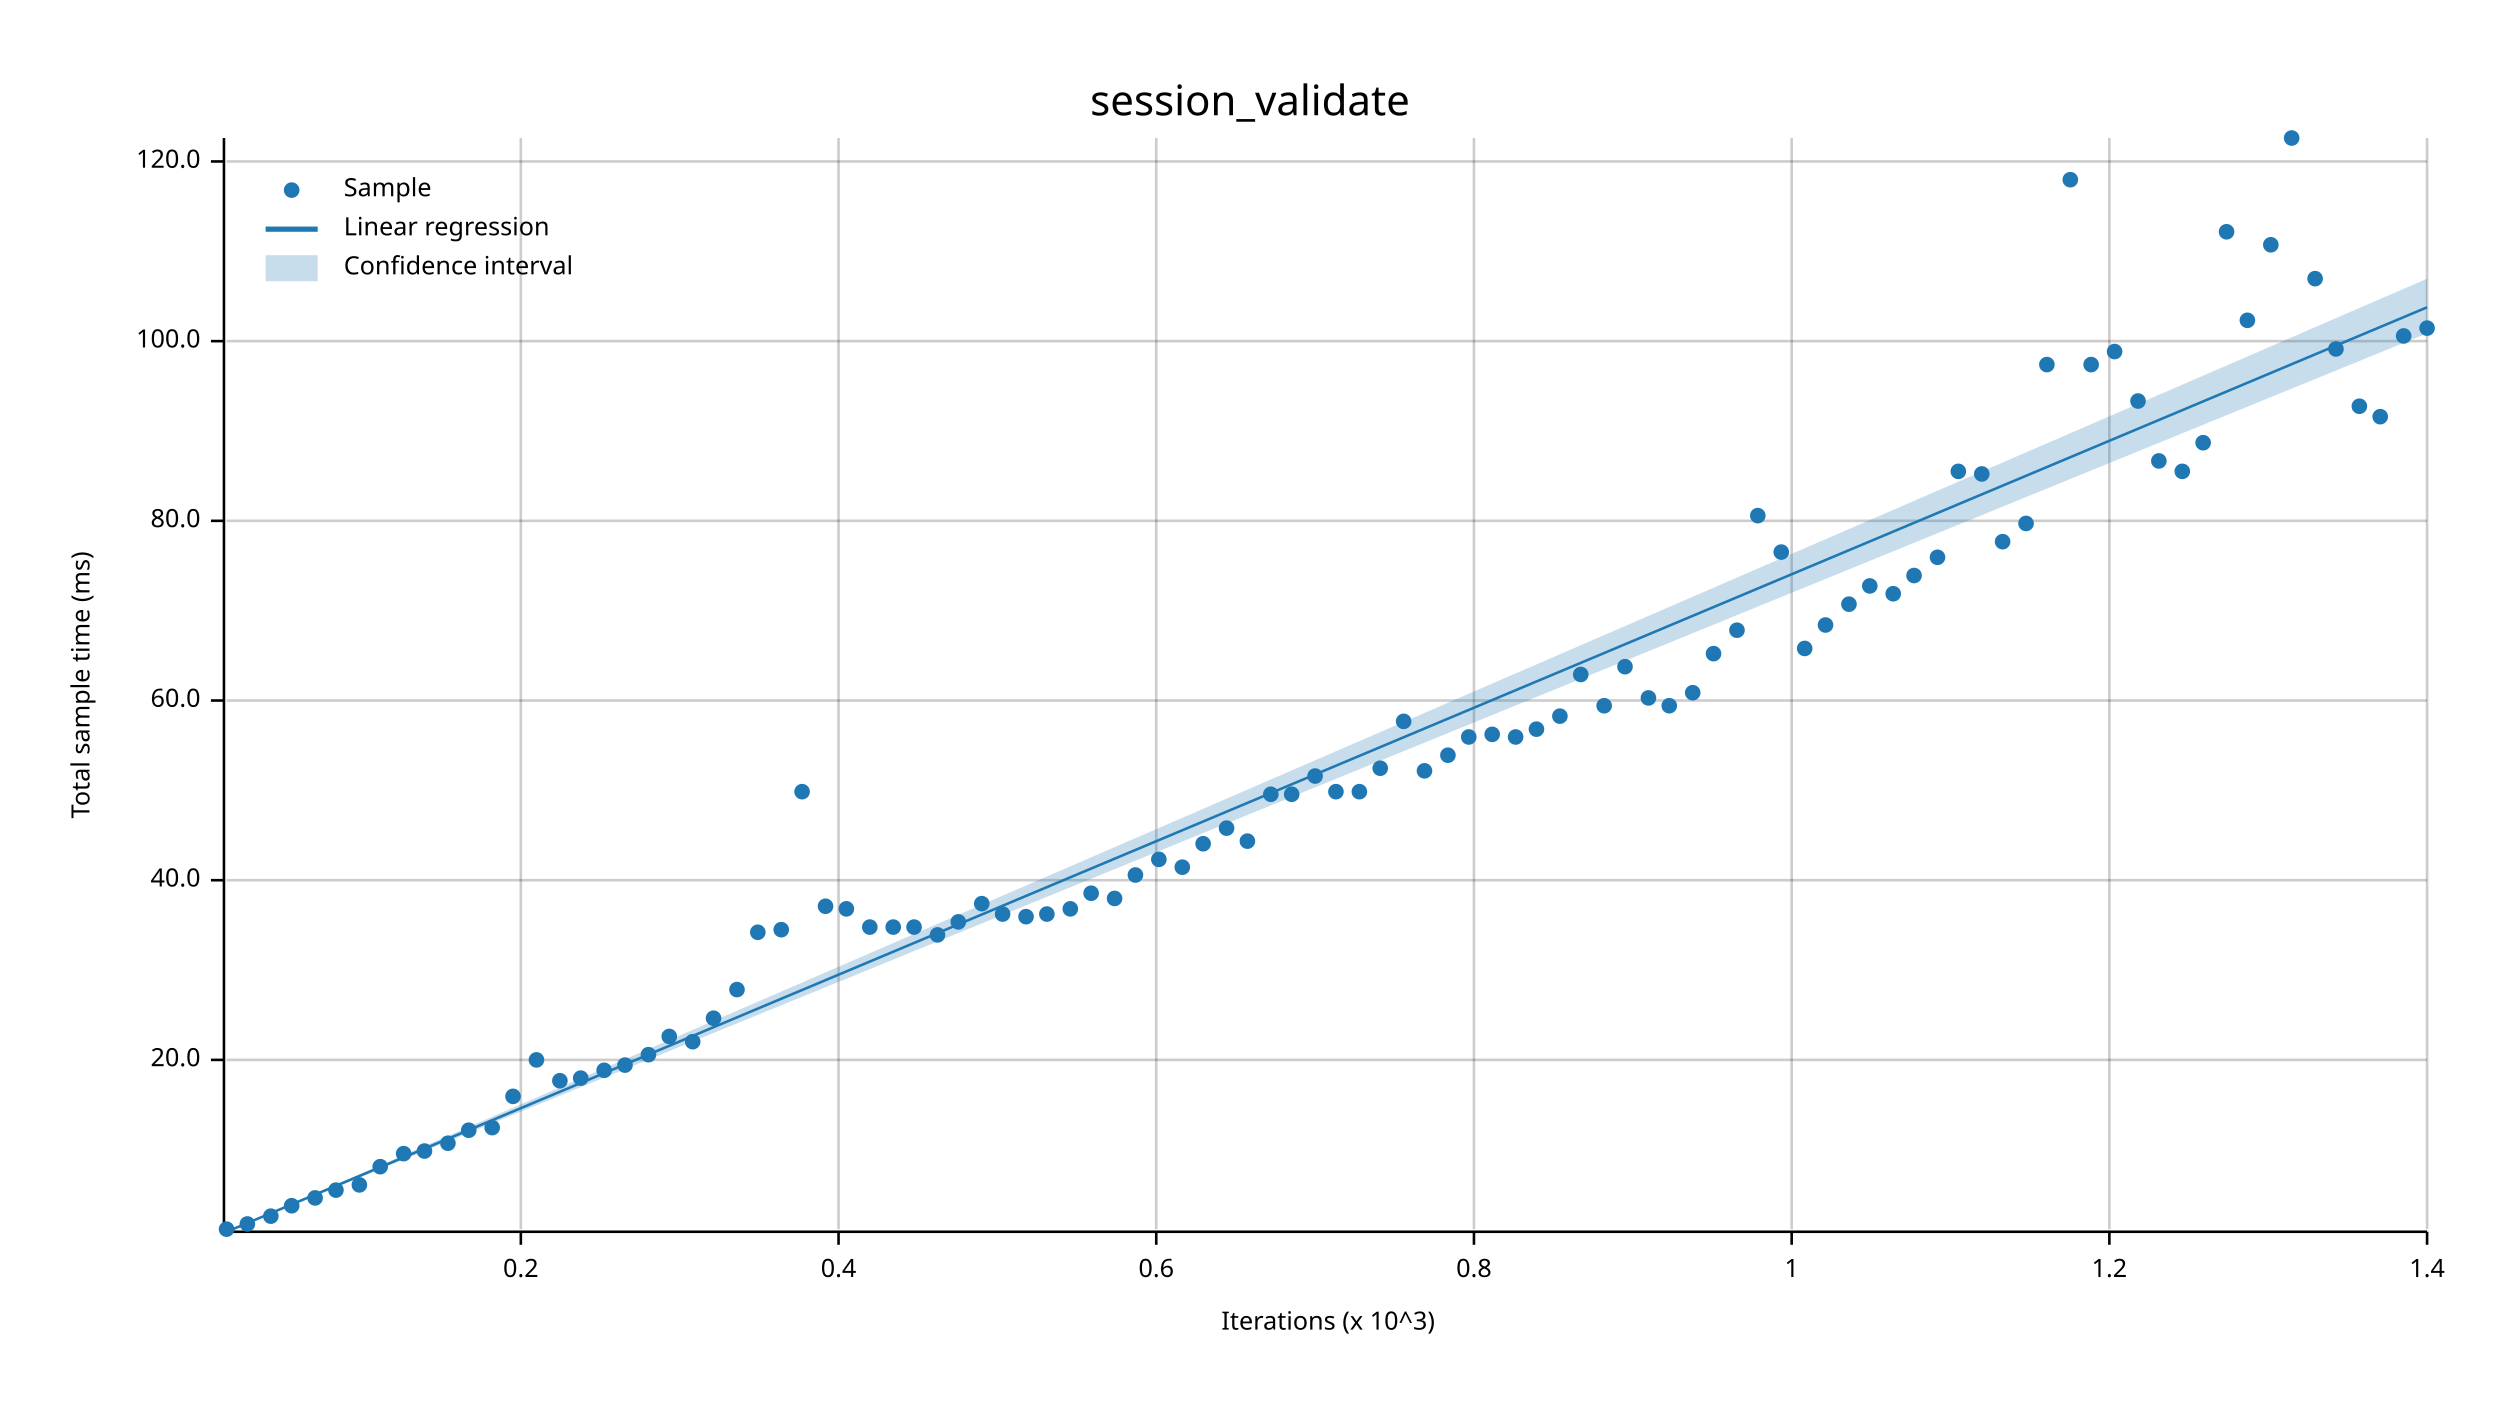
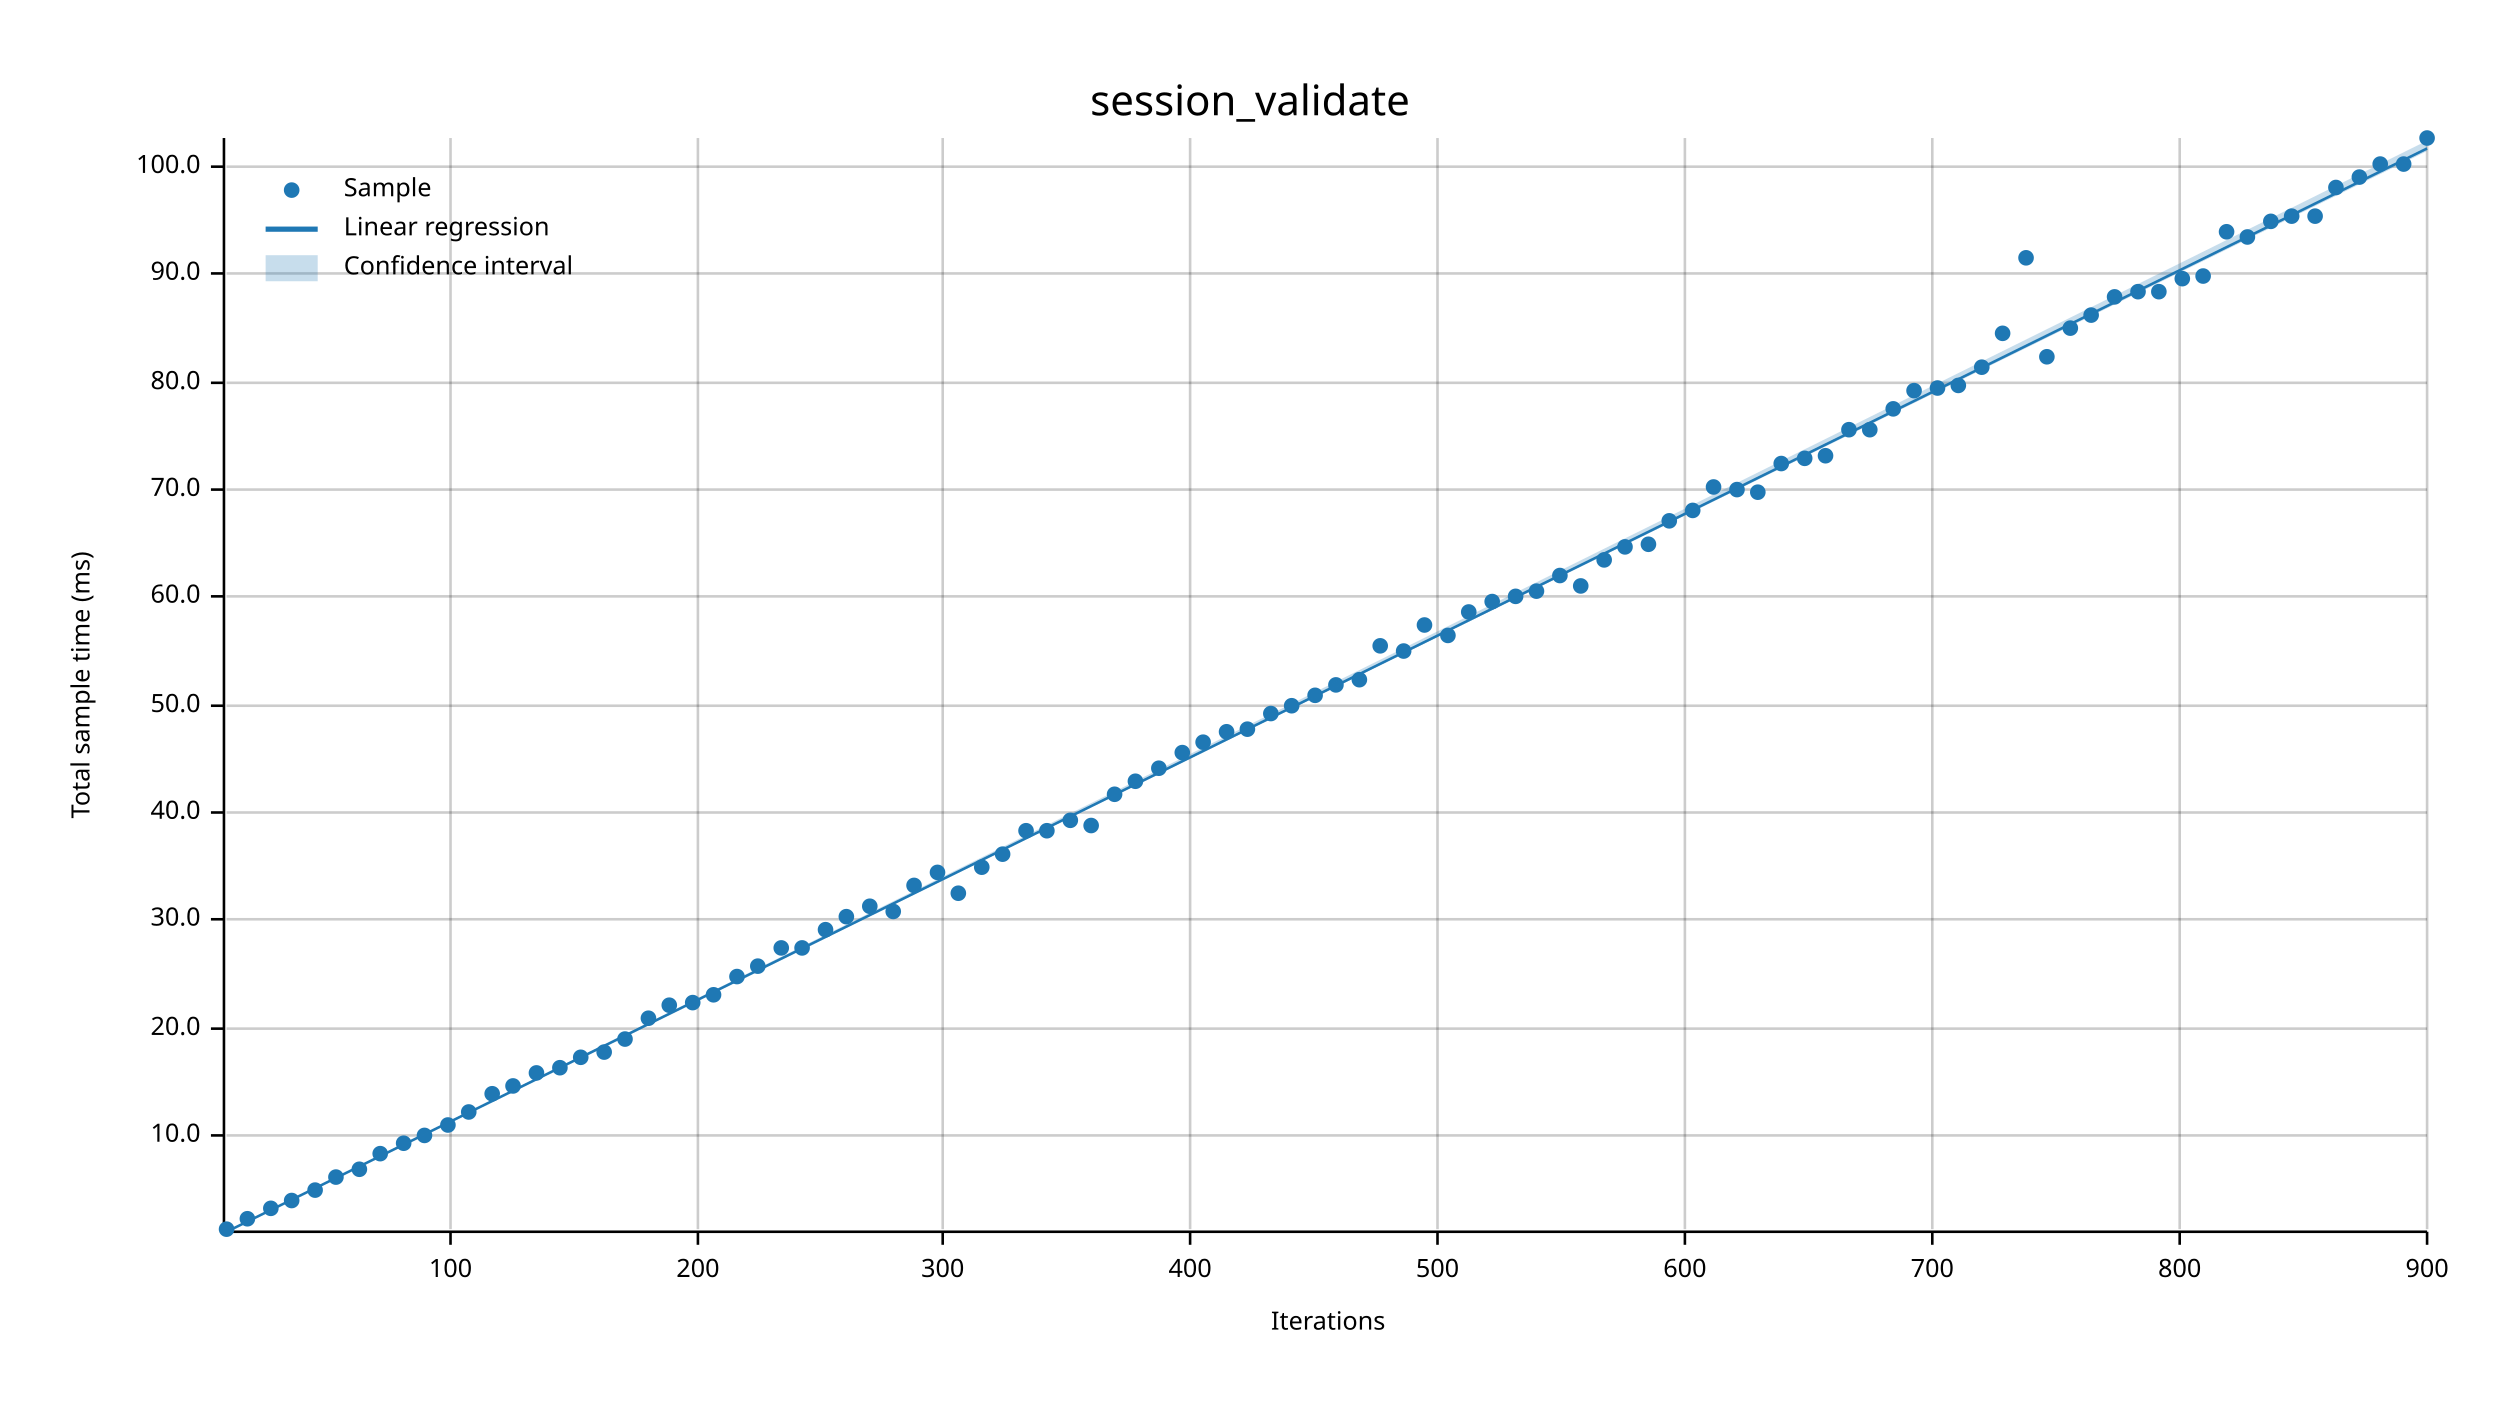
<svg xmlns="http://www.w3.org/2000/svg" width="960" height="540" viewBox="0 0 960 540">
  <text x="480" y="32" dy="0.76em" text-anchor="middle" font-family="sans-serif" font-size="16.129" opacity="1" fill="#000000">
session_validate
</text>
  <text x="27" y="263" dy="0.76em" text-anchor="middle" font-family="sans-serif" font-size="9.677" opacity="1" fill="#000000" transform="rotate(270, 27, 263)">
Total sample time (ms)
</text>
  <text x="510" y="513" dy="-0.5ex" text-anchor="middle" font-family="sans-serif" font-size="9.677" opacity="1" fill="#000000">
- Iterations (x 10^3)
- </text>
-   <line opacity="0.2" stroke="#000000" stroke-width="1" x1="200" y1="472" x2="200" y2="53" />
-   <line opacity="0.2" stroke="#000000" stroke-width="1" x1="322" y1="472" x2="322" y2="53" />
-   <line opacity="0.2" stroke="#000000" stroke-width="1" x1="444" y1="472" x2="444" y2="53" />
-   <line opacity="0.2" stroke="#000000" stroke-width="1" x1="566" y1="472" x2="566" y2="53" />
-   <line opacity="0.2" stroke="#000000" stroke-width="1" x1="688" y1="472" x2="688" y2="53" />
-   <line opacity="0.2" stroke="#000000" stroke-width="1" x1="810" y1="472" x2="810" y2="53" />
+ Iterations
+ </text>
+   <line opacity="0.2" stroke="#000000" stroke-width="1" x1="173" y1="472" x2="173" y2="53" />
+   <line opacity="0.2" stroke="#000000" stroke-width="1" x1="268" y1="472" x2="268" y2="53" />
+   <line opacity="0.2" stroke="#000000" stroke-width="1" x1="362" y1="472" x2="362" y2="53" />
+   <line opacity="0.2" stroke="#000000" stroke-width="1" x1="457" y1="472" x2="457" y2="53" />
+   <line opacity="0.2" stroke="#000000" stroke-width="1" x1="552" y1="472" x2="552" y2="53" />
+   <line opacity="0.2" stroke="#000000" stroke-width="1" x1="647" y1="472" x2="647" y2="53" />
+   <line opacity="0.2" stroke="#000000" stroke-width="1" x1="742" y1="472" x2="742" y2="53" />
+   <line opacity="0.2" stroke="#000000" stroke-width="1" x1="837" y1="472" x2="837" y2="53" />
  <line opacity="0.2" stroke="#000000" stroke-width="1" x1="932" y1="472" x2="932" y2="53" />
-   <line opacity="0.2" stroke="#000000" stroke-width="1" x1="87" y1="407" x2="932" y2="407" />
-   <line opacity="0.2" stroke="#000000" stroke-width="1" x1="87" y1="338" x2="932" y2="338" />
-   <line opacity="0.2" stroke="#000000" stroke-width="1" x1="87" y1="269" x2="932" y2="269" />
-   <line opacity="0.2" stroke="#000000" stroke-width="1" x1="87" y1="200" x2="932" y2="200" />
-   <line opacity="0.2" stroke="#000000" stroke-width="1" x1="87" y1="131" x2="932" y2="131" />
-   <line opacity="0.2" stroke="#000000" stroke-width="1" x1="87" y1="62" x2="932" y2="62" />
+   <line opacity="0.2" stroke="#000000" stroke-width="1" x1="87" y1="436" x2="932" y2="436" />
+   <line opacity="0.2" stroke="#000000" stroke-width="1" x1="87" y1="395" x2="932" y2="395" />
+   <line opacity="0.2" stroke="#000000" stroke-width="1" x1="87" y1="353" x2="932" y2="353" />
+   <line opacity="0.2" stroke="#000000" stroke-width="1" x1="87" y1="312" x2="932" y2="312" />
+   <line opacity="0.2" stroke="#000000" stroke-width="1" x1="87" y1="271" x2="932" y2="271" />
+   <line opacity="0.2" stroke="#000000" stroke-width="1" x1="87" y1="229" x2="932" y2="229" />
+   <line opacity="0.2" stroke="#000000" stroke-width="1" x1="87" y1="188" x2="932" y2="188" />
+   <line opacity="0.2" stroke="#000000" stroke-width="1" x1="87" y1="147" x2="932" y2="147" />
+   <line opacity="0.2" stroke="#000000" stroke-width="1" x1="87" y1="105" x2="932" y2="105" />
+   <line opacity="0.2" stroke="#000000" stroke-width="1" x1="87" y1="64" x2="932" y2="64" />
  <polyline fill="none" opacity="1" stroke="#000000" stroke-width="1" points="86,53 86,472 " />
-   <text x="77" y="407" dy="0.5ex" text-anchor="end" font-family="sans-serif" font-size="9.677" opacity="1" fill="#000000">
+   <text x="77" y="436" dy="0.5ex" text-anchor="end" font-family="sans-serif" font-size="9.677" opacity="1" fill="#000000">
+ 10.0
+ </text>
+   <polyline fill="none" opacity="1" stroke="#000000" stroke-width="1" points="81,436 86,436 " />
+   <text x="77" y="395" dy="0.5ex" text-anchor="end" font-family="sans-serif" font-size="9.677" opacity="1" fill="#000000">
20.0
</text>
-   <polyline fill="none" opacity="1" stroke="#000000" stroke-width="1" points="81,407 86,407 " />
-   <text x="77" y="338" dy="0.5ex" text-anchor="end" font-family="sans-serif" font-size="9.677" opacity="1" fill="#000000">
+   <polyline fill="none" opacity="1" stroke="#000000" stroke-width="1" points="81,395 86,395 " />
+   <text x="77" y="353" dy="0.5ex" text-anchor="end" font-family="sans-serif" font-size="9.677" opacity="1" fill="#000000">
+ 30.0
+ </text>
+   <polyline fill="none" opacity="1" stroke="#000000" stroke-width="1" points="81,353 86,353 " />
+   <text x="77" y="312" dy="0.5ex" text-anchor="end" font-family="sans-serif" font-size="9.677" opacity="1" fill="#000000">
40.0
</text>
-   <polyline fill="none" opacity="1" stroke="#000000" stroke-width="1" points="81,338 86,338 " />
-   <text x="77" y="269" dy="0.5ex" text-anchor="end" font-family="sans-serif" font-size="9.677" opacity="1" fill="#000000">
+   <polyline fill="none" opacity="1" stroke="#000000" stroke-width="1" points="81,312 86,312 " />
+   <text x="77" y="271" dy="0.5ex" text-anchor="end" font-family="sans-serif" font-size="9.677" opacity="1" fill="#000000">
+ 50.0
+ </text>
+   <polyline fill="none" opacity="1" stroke="#000000" stroke-width="1" points="81,271 86,271 " />
+   <text x="77" y="229" dy="0.5ex" text-anchor="end" font-family="sans-serif" font-size="9.677" opacity="1" fill="#000000">
60.0
</text>
-   <polyline fill="none" opacity="1" stroke="#000000" stroke-width="1" points="81,269 86,269 " />
-   <text x="77" y="200" dy="0.5ex" text-anchor="end" font-family="sans-serif" font-size="9.677" opacity="1" fill="#000000">
+   <polyline fill="none" opacity="1" stroke="#000000" stroke-width="1" points="81,229 86,229 " />
+   <text x="77" y="188" dy="0.5ex" text-anchor="end" font-family="sans-serif" font-size="9.677" opacity="1" fill="#000000">
+ 70.0
+ </text>
+   <polyline fill="none" opacity="1" stroke="#000000" stroke-width="1" points="81,188 86,188 " />
+   <text x="77" y="147" dy="0.5ex" text-anchor="end" font-family="sans-serif" font-size="9.677" opacity="1" fill="#000000">
80.0
</text>
-   <polyline fill="none" opacity="1" stroke="#000000" stroke-width="1" points="81,200 86,200 " />
-   <text x="77" y="131" dy="0.5ex" text-anchor="end" font-family="sans-serif" font-size="9.677" opacity="1" fill="#000000">
+   <polyline fill="none" opacity="1" stroke="#000000" stroke-width="1" points="81,147 86,147 " />
+   <text x="77" y="105" dy="0.5ex" text-anchor="end" font-family="sans-serif" font-size="9.677" opacity="1" fill="#000000">
+ 90.0
+ </text>
+   <polyline fill="none" opacity="1" stroke="#000000" stroke-width="1" points="81,105 86,105 " />
+   <text x="77" y="64" dy="0.5ex" text-anchor="end" font-family="sans-serif" font-size="9.677" opacity="1" fill="#000000">
100.0
</text>
-   <polyline fill="none" opacity="1" stroke="#000000" stroke-width="1" points="81,131 86,131 " />
-   <text x="77" y="62" dy="0.5ex" text-anchor="end" font-family="sans-serif" font-size="9.677" opacity="1" fill="#000000">
- 120.0
- </text>
-   <polyline fill="none" opacity="1" stroke="#000000" stroke-width="1" points="81,62 86,62 " />
+   <polyline fill="none" opacity="1" stroke="#000000" stroke-width="1" points="81,64 86,64 " />
  <polyline fill="none" opacity="1" stroke="#000000" stroke-width="1" points="87,473 932,473 " />
-   <text x="200" y="483" dy="0.76em" text-anchor="middle" font-family="sans-serif" font-size="9.677" opacity="1" fill="#000000">
- 0.2
- </text>
-   <polyline fill="none" opacity="1" stroke="#000000" stroke-width="1" points="200,473 200,478 " />
-   <text x="322" y="483" dy="0.76em" text-anchor="middle" font-family="sans-serif" font-size="9.677" opacity="1" fill="#000000">
- 0.4
- </text>
-   <polyline fill="none" opacity="1" stroke="#000000" stroke-width="1" points="322,473 322,478 " />
-   <text x="444" y="483" dy="0.76em" text-anchor="middle" font-family="sans-serif" font-size="9.677" opacity="1" fill="#000000">
- 0.6
- </text>
-   <polyline fill="none" opacity="1" stroke="#000000" stroke-width="1" points="444,473 444,478 " />
-   <text x="566" y="483" dy="0.76em" text-anchor="middle" font-family="sans-serif" font-size="9.677" opacity="1" fill="#000000">
- 0.8
- </text>
-   <polyline fill="none" opacity="1" stroke="#000000" stroke-width="1" points="566,473 566,478 " />
-   <text x="688" y="483" dy="0.76em" text-anchor="middle" font-family="sans-serif" font-size="9.677" opacity="1" fill="#000000">
- 1
- </text>
-   <polyline fill="none" opacity="1" stroke="#000000" stroke-width="1" points="688,473 688,478 " />
-   <text x="810" y="483" dy="0.76em" text-anchor="middle" font-family="sans-serif" font-size="9.677" opacity="1" fill="#000000">
- 1.2
- </text>
-   <polyline fill="none" opacity="1" stroke="#000000" stroke-width="1" points="810,473 810,478 " />
+   <text x="173" y="483" dy="0.76em" text-anchor="middle" font-family="sans-serif" font-size="9.677" opacity="1" fill="#000000">
+ 100
+ </text>
+   <polyline fill="none" opacity="1" stroke="#000000" stroke-width="1" points="173,473 173,478 " />
+   <text x="268" y="483" dy="0.76em" text-anchor="middle" font-family="sans-serif" font-size="9.677" opacity="1" fill="#000000">
+ 200
+ </text>
+   <polyline fill="none" opacity="1" stroke="#000000" stroke-width="1" points="268,473 268,478 " />
+   <text x="362" y="483" dy="0.76em" text-anchor="middle" font-family="sans-serif" font-size="9.677" opacity="1" fill="#000000">
+ 300
+ </text>
+   <polyline fill="none" opacity="1" stroke="#000000" stroke-width="1" points="362,473 362,478 " />
+   <text x="457" y="483" dy="0.76em" text-anchor="middle" font-family="sans-serif" font-size="9.677" opacity="1" fill="#000000">
+ 400
+ </text>
+   <polyline fill="none" opacity="1" stroke="#000000" stroke-width="1" points="457,473 457,478 " />
+   <text x="552" y="483" dy="0.76em" text-anchor="middle" font-family="sans-serif" font-size="9.677" opacity="1" fill="#000000">
+ 500
+ </text>
+   <polyline fill="none" opacity="1" stroke="#000000" stroke-width="1" points="552,473 552,478 " />
+   <text x="647" y="483" dy="0.76em" text-anchor="middle" font-family="sans-serif" font-size="9.677" opacity="1" fill="#000000">
+ 600
+ </text>
+   <polyline fill="none" opacity="1" stroke="#000000" stroke-width="1" points="647,473 647,478 " />
+   <text x="742" y="483" dy="0.76em" text-anchor="middle" font-family="sans-serif" font-size="9.677" opacity="1" fill="#000000">
+ 700
+ </text>
+   <polyline fill="none" opacity="1" stroke="#000000" stroke-width="1" points="742,473 742,478 " />
+   <text x="837" y="483" dy="0.76em" text-anchor="middle" font-family="sans-serif" font-size="9.677" opacity="1" fill="#000000">
+ 800
+ </text>
+   <polyline fill="none" opacity="1" stroke="#000000" stroke-width="1" points="837,473 837,478 " />
  <text x="932" y="483" dy="0.76em" text-anchor="middle" font-family="sans-serif" font-size="9.677" opacity="1" fill="#000000">
- 1.4
+ 900
</text>
  <polyline fill="none" opacity="1" stroke="#000000" stroke-width="1" points="932,473 932,478 " />
  <circle cx="87" cy="472" r="3" opacity="1" fill="#1F78B4" stroke="none" stroke-width="1" />
-   <circle cx="95" cy="470" r="3" opacity="1" fill="#1F78B4" stroke="none" stroke-width="1" />
-   <circle cx="104" cy="467" r="3" opacity="1" fill="#1F78B4" stroke="none" stroke-width="1" />
-   <circle cx="112" cy="463" r="3" opacity="1" fill="#1F78B4" stroke="none" stroke-width="1" />
-   <circle cx="121" cy="460" r="3" opacity="1" fill="#1F78B4" stroke="none" stroke-width="1" />
-   <circle cx="129" cy="457" r="3" opacity="1" fill="#1F78B4" stroke="none" stroke-width="1" />
-   <circle cx="138" cy="455" r="3" opacity="1" fill="#1F78B4" stroke="none" stroke-width="1" />
-   <circle cx="146" cy="448" r="3" opacity="1" fill="#1F78B4" stroke="none" stroke-width="1" />
-   <circle cx="155" cy="443" r="3" opacity="1" fill="#1F78B4" stroke="none" stroke-width="1" />
-   <circle cx="163" cy="442" r="3" opacity="1" fill="#1F78B4" stroke="none" stroke-width="1" />
-   <circle cx="172" cy="439" r="3" opacity="1" fill="#1F78B4" stroke="none" stroke-width="1" />
-   <circle cx="180" cy="434" r="3" opacity="1" fill="#1F78B4" stroke="none" stroke-width="1" />
-   <circle cx="189" cy="433" r="3" opacity="1" fill="#1F78B4" stroke="none" stroke-width="1" />
-   <circle cx="197" cy="421" r="3" opacity="1" fill="#1F78B4" stroke="none" stroke-width="1" />
-   <circle cx="206" cy="407" r="3" opacity="1" fill="#1F78B4" stroke="none" stroke-width="1" />
-   <circle cx="215" cy="415" r="3" opacity="1" fill="#1F78B4" stroke="none" stroke-width="1" />
-   <circle cx="223" cy="414" r="3" opacity="1" fill="#1F78B4" stroke="none" stroke-width="1" />
-   <circle cx="232" cy="411" r="3" opacity="1" fill="#1F78B4" stroke="none" stroke-width="1" />
-   <circle cx="240" cy="409" r="3" opacity="1" fill="#1F78B4" stroke="none" stroke-width="1" />
-   <circle cx="249" cy="405" r="3" opacity="1" fill="#1F78B4" stroke="none" stroke-width="1" />
-   <circle cx="257" cy="398" r="3" opacity="1" fill="#1F78B4" stroke="none" stroke-width="1" />
-   <circle cx="266" cy="400" r="3" opacity="1" fill="#1F78B4" stroke="none" stroke-width="1" />
-   <circle cx="274" cy="391" r="3" opacity="1" fill="#1F78B4" stroke="none" stroke-width="1" />
-   <circle cx="283" cy="380" r="3" opacity="1" fill="#1F78B4" stroke="none" stroke-width="1" />
-   <circle cx="291" cy="358" r="3" opacity="1" fill="#1F78B4" stroke="none" stroke-width="1" />
-   <circle cx="300" cy="357" r="3" opacity="1" fill="#1F78B4" stroke="none" stroke-width="1" />
-   <circle cx="308" cy="304" r="3" opacity="1" fill="#1F78B4" stroke="none" stroke-width="1" />
-   <circle cx="317" cy="348" r="3" opacity="1" fill="#1F78B4" stroke="none" stroke-width="1" />
-   <circle cx="325" cy="349" r="3" opacity="1" fill="#1F78B4" stroke="none" stroke-width="1" />
-   <circle cx="334" cy="356" r="3" opacity="1" fill="#1F78B4" stroke="none" stroke-width="1" />
-   <circle cx="343" cy="356" r="3" opacity="1" fill="#1F78B4" stroke="none" stroke-width="1" />
-   <circle cx="351" cy="356" r="3" opacity="1" fill="#1F78B4" stroke="none" stroke-width="1" />
-   <circle cx="360" cy="359" r="3" opacity="1" fill="#1F78B4" stroke="none" stroke-width="1" />
-   <circle cx="368" cy="354" r="3" opacity="1" fill="#1F78B4" stroke="none" stroke-width="1" />
-   <circle cx="377" cy="347" r="3" opacity="1" fill="#1F78B4" stroke="none" stroke-width="1" />
-   <circle cx="385" cy="351" r="3" opacity="1" fill="#1F78B4" stroke="none" stroke-width="1" />
-   <circle cx="394" cy="352" r="3" opacity="1" fill="#1F78B4" stroke="none" stroke-width="1" />
-   <circle cx="402" cy="351" r="3" opacity="1" fill="#1F78B4" stroke="none" stroke-width="1" />
-   <circle cx="411" cy="349" r="3" opacity="1" fill="#1F78B4" stroke="none" stroke-width="1" />
-   <circle cx="419" cy="343" r="3" opacity="1" fill="#1F78B4" stroke="none" stroke-width="1" />
-   <circle cx="428" cy="345" r="3" opacity="1" fill="#1F78B4" stroke="none" stroke-width="1" />
-   <circle cx="436" cy="336" r="3" opacity="1" fill="#1F78B4" stroke="none" stroke-width="1" />
-   <circle cx="445" cy="330" r="3" opacity="1" fill="#1F78B4" stroke="none" stroke-width="1" />
-   <circle cx="454" cy="333" r="3" opacity="1" fill="#1F78B4" stroke="none" stroke-width="1" />
-   <circle cx="462" cy="324" r="3" opacity="1" fill="#1F78B4" stroke="none" stroke-width="1" />
-   <circle cx="471" cy="318" r="3" opacity="1" fill="#1F78B4" stroke="none" stroke-width="1" />
-   <circle cx="479" cy="323" r="3" opacity="1" fill="#1F78B4" stroke="none" stroke-width="1" />
-   <circle cx="488" cy="305" r="3" opacity="1" fill="#1F78B4" stroke="none" stroke-width="1" />
-   <circle cx="496" cy="305" r="3" opacity="1" fill="#1F78B4" stroke="none" stroke-width="1" />
-   <circle cx="505" cy="298" r="3" opacity="1" fill="#1F78B4" stroke="none" stroke-width="1" />
-   <circle cx="513" cy="304" r="3" opacity="1" fill="#1F78B4" stroke="none" stroke-width="1" />
-   <circle cx="522" cy="304" r="3" opacity="1" fill="#1F78B4" stroke="none" stroke-width="1" />
-   <circle cx="530" cy="295" r="3" opacity="1" fill="#1F78B4" stroke="none" stroke-width="1" />
-   <circle cx="539" cy="277" r="3" opacity="1" fill="#1F78B4" stroke="none" stroke-width="1" />
-   <circle cx="547" cy="296" r="3" opacity="1" fill="#1F78B4" stroke="none" stroke-width="1" />
-   <circle cx="556" cy="290" r="3" opacity="1" fill="#1F78B4" stroke="none" stroke-width="1" />
-   <circle cx="564" cy="283" r="3" opacity="1" fill="#1F78B4" stroke="none" stroke-width="1" />
-   <circle cx="573" cy="282" r="3" opacity="1" fill="#1F78B4" stroke="none" stroke-width="1" />
-   <circle cx="582" cy="283" r="3" opacity="1" fill="#1F78B4" stroke="none" stroke-width="1" />
-   <circle cx="590" cy="280" r="3" opacity="1" fill="#1F78B4" stroke="none" stroke-width="1" />
-   <circle cx="599" cy="275" r="3" opacity="1" fill="#1F78B4" stroke="none" stroke-width="1" />
-   <circle cx="607" cy="259" r="3" opacity="1" fill="#1F78B4" stroke="none" stroke-width="1" />
-   <circle cx="616" cy="271" r="3" opacity="1" fill="#1F78B4" stroke="none" stroke-width="1" />
-   <circle cx="624" cy="256" r="3" opacity="1" fill="#1F78B4" stroke="none" stroke-width="1" />
-   <circle cx="633" cy="268" r="3" opacity="1" fill="#1F78B4" stroke="none" stroke-width="1" />
-   <circle cx="641" cy="271" r="3" opacity="1" fill="#1F78B4" stroke="none" stroke-width="1" />
-   <circle cx="650" cy="266" r="3" opacity="1" fill="#1F78B4" stroke="none" stroke-width="1" />
-   <circle cx="658" cy="251" r="3" opacity="1" fill="#1F78B4" stroke="none" stroke-width="1" />
-   <circle cx="667" cy="242" r="3" opacity="1" fill="#1F78B4" stroke="none" stroke-width="1" />
-   <circle cx="675" cy="198" r="3" opacity="1" fill="#1F78B4" stroke="none" stroke-width="1" />
-   <circle cx="684" cy="212" r="3" opacity="1" fill="#1F78B4" stroke="none" stroke-width="1" />
-   <circle cx="693" cy="249" r="3" opacity="1" fill="#1F78B4" stroke="none" stroke-width="1" />
-   <circle cx="701" cy="240" r="3" opacity="1" fill="#1F78B4" stroke="none" stroke-width="1" />
-   <circle cx="710" cy="232" r="3" opacity="1" fill="#1F78B4" stroke="none" stroke-width="1" />
-   <circle cx="718" cy="225" r="3" opacity="1" fill="#1F78B4" stroke="none" stroke-width="1" />
-   <circle cx="727" cy="228" r="3" opacity="1" fill="#1F78B4" stroke="none" stroke-width="1" />
-   <circle cx="735" cy="221" r="3" opacity="1" fill="#1F78B4" stroke="none" stroke-width="1" />
-   <circle cx="744" cy="214" r="3" opacity="1" fill="#1F78B4" stroke="none" stroke-width="1" />
-   <circle cx="752" cy="181" r="3" opacity="1" fill="#1F78B4" stroke="none" stroke-width="1" />
-   <circle cx="761" cy="182" r="3" opacity="1" fill="#1F78B4" stroke="none" stroke-width="1" />
-   <circle cx="769" cy="208" r="3" opacity="1" fill="#1F78B4" stroke="none" stroke-width="1" />
-   <circle cx="778" cy="201" r="3" opacity="1" fill="#1F78B4" stroke="none" stroke-width="1" />
-   <circle cx="786" cy="140" r="3" opacity="1" fill="#1F78B4" stroke="none" stroke-width="1" />
-   <circle cx="795" cy="69" r="3" opacity="1" fill="#1F78B4" stroke="none" stroke-width="1" />
-   <circle cx="803" cy="140" r="3" opacity="1" fill="#1F78B4" stroke="none" stroke-width="1" />
-   <circle cx="812" cy="135" r="3" opacity="1" fill="#1F78B4" stroke="none" stroke-width="1" />
-   <circle cx="821" cy="154" r="3" opacity="1" fill="#1F78B4" stroke="none" stroke-width="1" />
-   <circle cx="829" cy="177" r="3" opacity="1" fill="#1F78B4" stroke="none" stroke-width="1" />
-   <circle cx="838" cy="181" r="3" opacity="1" fill="#1F78B4" stroke="none" stroke-width="1" />
-   <circle cx="846" cy="170" r="3" opacity="1" fill="#1F78B4" stroke="none" stroke-width="1" />
+   <circle cx="95" cy="468" r="3" opacity="1" fill="#1F78B4" stroke="none" stroke-width="1" />
+   <circle cx="104" cy="464" r="3" opacity="1" fill="#1F78B4" stroke="none" stroke-width="1" />
+   <circle cx="112" cy="461" r="3" opacity="1" fill="#1F78B4" stroke="none" stroke-width="1" />
+   <circle cx="121" cy="457" r="3" opacity="1" fill="#1F78B4" stroke="none" stroke-width="1" />
+   <circle cx="129" cy="452" r="3" opacity="1" fill="#1F78B4" stroke="none" stroke-width="1" />
+   <circle cx="138" cy="449" r="3" opacity="1" fill="#1F78B4" stroke="none" stroke-width="1" />
+   <circle cx="146" cy="443" r="3" opacity="1" fill="#1F78B4" stroke="none" stroke-width="1" />
+   <circle cx="155" cy="439" r="3" opacity="1" fill="#1F78B4" stroke="none" stroke-width="1" />
+   <circle cx="163" cy="436" r="3" opacity="1" fill="#1F78B4" stroke="none" stroke-width="1" />
+   <circle cx="172" cy="432" r="3" opacity="1" fill="#1F78B4" stroke="none" stroke-width="1" />
+   <circle cx="180" cy="427" r="3" opacity="1" fill="#1F78B4" stroke="none" stroke-width="1" />
+   <circle cx="189" cy="420" r="3" opacity="1" fill="#1F78B4" stroke="none" stroke-width="1" />
+   <circle cx="197" cy="417" r="3" opacity="1" fill="#1F78B4" stroke="none" stroke-width="1" />
+   <circle cx="206" cy="412" r="3" opacity="1" fill="#1F78B4" stroke="none" stroke-width="1" />
+   <circle cx="215" cy="410" r="3" opacity="1" fill="#1F78B4" stroke="none" stroke-width="1" />
+   <circle cx="223" cy="406" r="3" opacity="1" fill="#1F78B4" stroke="none" stroke-width="1" />
+   <circle cx="232" cy="404" r="3" opacity="1" fill="#1F78B4" stroke="none" stroke-width="1" />
+   <circle cx="240" cy="399" r="3" opacity="1" fill="#1F78B4" stroke="none" stroke-width="1" />
+   <circle cx="249" cy="391" r="3" opacity="1" fill="#1F78B4" stroke="none" stroke-width="1" />
+   <circle cx="257" cy="386" r="3" opacity="1" fill="#1F78B4" stroke="none" stroke-width="1" />
+   <circle cx="266" cy="385" r="3" opacity="1" fill="#1F78B4" stroke="none" stroke-width="1" />
+   <circle cx="274" cy="382" r="3" opacity="1" fill="#1F78B4" stroke="none" stroke-width="1" />
+   <circle cx="283" cy="375" r="3" opacity="1" fill="#1F78B4" stroke="none" stroke-width="1" />
+   <circle cx="291" cy="371" r="3" opacity="1" fill="#1F78B4" stroke="none" stroke-width="1" />
+   <circle cx="300" cy="364" r="3" opacity="1" fill="#1F78B4" stroke="none" stroke-width="1" />
+   <circle cx="308" cy="364" r="3" opacity="1" fill="#1F78B4" stroke="none" stroke-width="1" />
+   <circle cx="317" cy="357" r="3" opacity="1" fill="#1F78B4" stroke="none" stroke-width="1" />
+   <circle cx="325" cy="352" r="3" opacity="1" fill="#1F78B4" stroke="none" stroke-width="1" />
+   <circle cx="334" cy="348" r="3" opacity="1" fill="#1F78B4" stroke="none" stroke-width="1" />
+   <circle cx="343" cy="350" r="3" opacity="1" fill="#1F78B4" stroke="none" stroke-width="1" />
+   <circle cx="351" cy="340" r="3" opacity="1" fill="#1F78B4" stroke="none" stroke-width="1" />
+   <circle cx="360" cy="335" r="3" opacity="1" fill="#1F78B4" stroke="none" stroke-width="1" />
+   <circle cx="368" cy="343" r="3" opacity="1" fill="#1F78B4" stroke="none" stroke-width="1" />
+   <circle cx="377" cy="333" r="3" opacity="1" fill="#1F78B4" stroke="none" stroke-width="1" />
+   <circle cx="385" cy="328" r="3" opacity="1" fill="#1F78B4" stroke="none" stroke-width="1" />
+   <circle cx="394" cy="319" r="3" opacity="1" fill="#1F78B4" stroke="none" stroke-width="1" />
+   <circle cx="402" cy="319" r="3" opacity="1" fill="#1F78B4" stroke="none" stroke-width="1" />
+   <circle cx="411" cy="315" r="3" opacity="1" fill="#1F78B4" stroke="none" stroke-width="1" />
+   <circle cx="419" cy="317" r="3" opacity="1" fill="#1F78B4" stroke="none" stroke-width="1" />
+   <circle cx="428" cy="305" r="3" opacity="1" fill="#1F78B4" stroke="none" stroke-width="1" />
+   <circle cx="436" cy="300" r="3" opacity="1" fill="#1F78B4" stroke="none" stroke-width="1" />
+   <circle cx="445" cy="295" r="3" opacity="1" fill="#1F78B4" stroke="none" stroke-width="1" />
+   <circle cx="454" cy="289" r="3" opacity="1" fill="#1F78B4" stroke="none" stroke-width="1" />
+   <circle cx="462" cy="285" r="3" opacity="1" fill="#1F78B4" stroke="none" stroke-width="1" />
+   <circle cx="471" cy="281" r="3" opacity="1" fill="#1F78B4" stroke="none" stroke-width="1" />
+   <circle cx="479" cy="280" r="3" opacity="1" fill="#1F78B4" stroke="none" stroke-width="1" />
+   <circle cx="488" cy="274" r="3" opacity="1" fill="#1F78B4" stroke="none" stroke-width="1" />
+   <circle cx="496" cy="271" r="3" opacity="1" fill="#1F78B4" stroke="none" stroke-width="1" />
+   <circle cx="505" cy="267" r="3" opacity="1" fill="#1F78B4" stroke="none" stroke-width="1" />
+   <circle cx="513" cy="263" r="3" opacity="1" fill="#1F78B4" stroke="none" stroke-width="1" />
+   <circle cx="522" cy="261" r="3" opacity="1" fill="#1F78B4" stroke="none" stroke-width="1" />
+   <circle cx="530" cy="248" r="3" opacity="1" fill="#1F78B4" stroke="none" stroke-width="1" />
+   <circle cx="539" cy="250" r="3" opacity="1" fill="#1F78B4" stroke="none" stroke-width="1" />
+   <circle cx="547" cy="240" r="3" opacity="1" fill="#1F78B4" stroke="none" stroke-width="1" />
+   <circle cx="556" cy="244" r="3" opacity="1" fill="#1F78B4" stroke="none" stroke-width="1" />
+   <circle cx="564" cy="235" r="3" opacity="1" fill="#1F78B4" stroke="none" stroke-width="1" />
+   <circle cx="573" cy="231" r="3" opacity="1" fill="#1F78B4" stroke="none" stroke-width="1" />
+   <circle cx="582" cy="229" r="3" opacity="1" fill="#1F78B4" stroke="none" stroke-width="1" />
+   <circle cx="590" cy="227" r="3" opacity="1" fill="#1F78B4" stroke="none" stroke-width="1" />
+   <circle cx="599" cy="221" r="3" opacity="1" fill="#1F78B4" stroke="none" stroke-width="1" />
+   <circle cx="607" cy="225" r="3" opacity="1" fill="#1F78B4" stroke="none" stroke-width="1" />
+   <circle cx="616" cy="215" r="3" opacity="1" fill="#1F78B4" stroke="none" stroke-width="1" />
+   <circle cx="624" cy="210" r="3" opacity="1" fill="#1F78B4" stroke="none" stroke-width="1" />
+   <circle cx="633" cy="209" r="3" opacity="1" fill="#1F78B4" stroke="none" stroke-width="1" />
+   <circle cx="641" cy="200" r="3" opacity="1" fill="#1F78B4" stroke="none" stroke-width="1" />
+   <circle cx="650" cy="196" r="3" opacity="1" fill="#1F78B4" stroke="none" stroke-width="1" />
+   <circle cx="658" cy="187" r="3" opacity="1" fill="#1F78B4" stroke="none" stroke-width="1" />
+   <circle cx="667" cy="188" r="3" opacity="1" fill="#1F78B4" stroke="none" stroke-width="1" />
+   <circle cx="675" cy="189" r="3" opacity="1" fill="#1F78B4" stroke="none" stroke-width="1" />
+   <circle cx="684" cy="178" r="3" opacity="1" fill="#1F78B4" stroke="none" stroke-width="1" />
+   <circle cx="693" cy="176" r="3" opacity="1" fill="#1F78B4" stroke="none" stroke-width="1" />
+   <circle cx="701" cy="175" r="3" opacity="1" fill="#1F78B4" stroke="none" stroke-width="1" />
+   <circle cx="710" cy="165" r="3" opacity="1" fill="#1F78B4" stroke="none" stroke-width="1" />
+   <circle cx="718" cy="165" r="3" opacity="1" fill="#1F78B4" stroke="none" stroke-width="1" />
+   <circle cx="727" cy="157" r="3" opacity="1" fill="#1F78B4" stroke="none" stroke-width="1" />
+   <circle cx="735" cy="150" r="3" opacity="1" fill="#1F78B4" stroke="none" stroke-width="1" />
+   <circle cx="744" cy="149" r="3" opacity="1" fill="#1F78B4" stroke="none" stroke-width="1" />
+   <circle cx="752" cy="148" r="3" opacity="1" fill="#1F78B4" stroke="none" stroke-width="1" />
+   <circle cx="761" cy="141" r="3" opacity="1" fill="#1F78B4" stroke="none" stroke-width="1" />
+   <circle cx="769" cy="128" r="3" opacity="1" fill="#1F78B4" stroke="none" stroke-width="1" />
+   <circle cx="778" cy="99" r="3" opacity="1" fill="#1F78B4" stroke="none" stroke-width="1" />
+   <circle cx="786" cy="137" r="3" opacity="1" fill="#1F78B4" stroke="none" stroke-width="1" />
+   <circle cx="795" cy="126" r="3" opacity="1" fill="#1F78B4" stroke="none" stroke-width="1" />
+   <circle cx="803" cy="121" r="3" opacity="1" fill="#1F78B4" stroke="none" stroke-width="1" />
+   <circle cx="812" cy="114" r="3" opacity="1" fill="#1F78B4" stroke="none" stroke-width="1" />
+   <circle cx="821" cy="112" r="3" opacity="1" fill="#1F78B4" stroke="none" stroke-width="1" />
+   <circle cx="829" cy="112" r="3" opacity="1" fill="#1F78B4" stroke="none" stroke-width="1" />
+   <circle cx="838" cy="107" r="3" opacity="1" fill="#1F78B4" stroke="none" stroke-width="1" />
+   <circle cx="846" cy="106" r="3" opacity="1" fill="#1F78B4" stroke="none" stroke-width="1" />
  <circle cx="855" cy="89" r="3" opacity="1" fill="#1F78B4" stroke="none" stroke-width="1" />
-   <circle cx="863" cy="123" r="3" opacity="1" fill="#1F78B4" stroke="none" stroke-width="1" />
-   <circle cx="872" cy="94" r="3" opacity="1" fill="#1F78B4" stroke="none" stroke-width="1" />
-   <circle cx="880" cy="53" r="3" opacity="1" fill="#1F78B4" stroke="none" stroke-width="1" />
-   <circle cx="889" cy="107" r="3" opacity="1" fill="#1F78B4" stroke="none" stroke-width="1" />
-   <circle cx="897" cy="134" r="3" opacity="1" fill="#1F78B4" stroke="none" stroke-width="1" />
-   <circle cx="906" cy="156" r="3" opacity="1" fill="#1F78B4" stroke="none" stroke-width="1" />
-   <circle cx="914" cy="160" r="3" opacity="1" fill="#1F78B4" stroke="none" stroke-width="1" />
-   <circle cx="923" cy="129" r="3" opacity="1" fill="#1F78B4" stroke="none" stroke-width="1" />
-   <circle cx="932" cy="126" r="3" opacity="1" fill="#1F78B4" stroke="none" stroke-width="1" />
-   <polyline fill="none" opacity="1" stroke="#1F78B4" stroke-width="1" points="87,473 932,118 " />
-   <polygon opacity="0.25" fill="#1F78B4" points="87,473 932,128 932,107 " />
+   <circle cx="863" cy="91" r="3" opacity="1" fill="#1F78B4" stroke="none" stroke-width="1" />
+   <circle cx="872" cy="85" r="3" opacity="1" fill="#1F78B4" stroke="none" stroke-width="1" />
+   <circle cx="880" cy="83" r="3" opacity="1" fill="#1F78B4" stroke="none" stroke-width="1" />
+   <circle cx="889" cy="83" r="3" opacity="1" fill="#1F78B4" stroke="none" stroke-width="1" />
+   <circle cx="897" cy="72" r="3" opacity="1" fill="#1F78B4" stroke="none" stroke-width="1" />
+   <circle cx="906" cy="68" r="3" opacity="1" fill="#1F78B4" stroke="none" stroke-width="1" />
+   <circle cx="914" cy="63" r="3" opacity="1" fill="#1F78B4" stroke="none" stroke-width="1" />
+   <circle cx="923" cy="63" r="3" opacity="1" fill="#1F78B4" stroke="none" stroke-width="1" />
+   <circle cx="932" cy="53" r="3" opacity="1" fill="#1F78B4" stroke="none" stroke-width="1" />
+   <polyline fill="none" opacity="1" stroke="#1F78B4" stroke-width="1" points="87,473 932,57 " />
+   <polygon opacity="0.25" fill="#1F78B4" points="87,473 932,58 932,54 " />
  <text x="132" y="68" dy="0.76em" text-anchor="start" font-family="sans-serif" font-size="9.677" opacity="1" fill="#000000">
Sample
</text>
  <text x="132" y="83" dy="0.76em" text-anchor="start" font-family="sans-serif" font-size="9.677" opacity="1" fill="#000000">
Linear regression
</text>
  <text x="132" y="98" dy="0.76em" text-anchor="start" font-family="sans-serif" font-size="9.677" opacity="1" fill="#000000">
Confidence interval
</text>
  <circle cx="112" cy="73" r="3" opacity="1" fill="#1F78B4" stroke="none" stroke-width="1" />
  <polyline fill="none" opacity="1" stroke="#1F78B4" stroke-width="2" points="102,88 122,88 " />
  <rect x="102" y="98" width="20" height="10" opacity="0.25" fill="#1F78B4" stroke="none" />
</svg>
